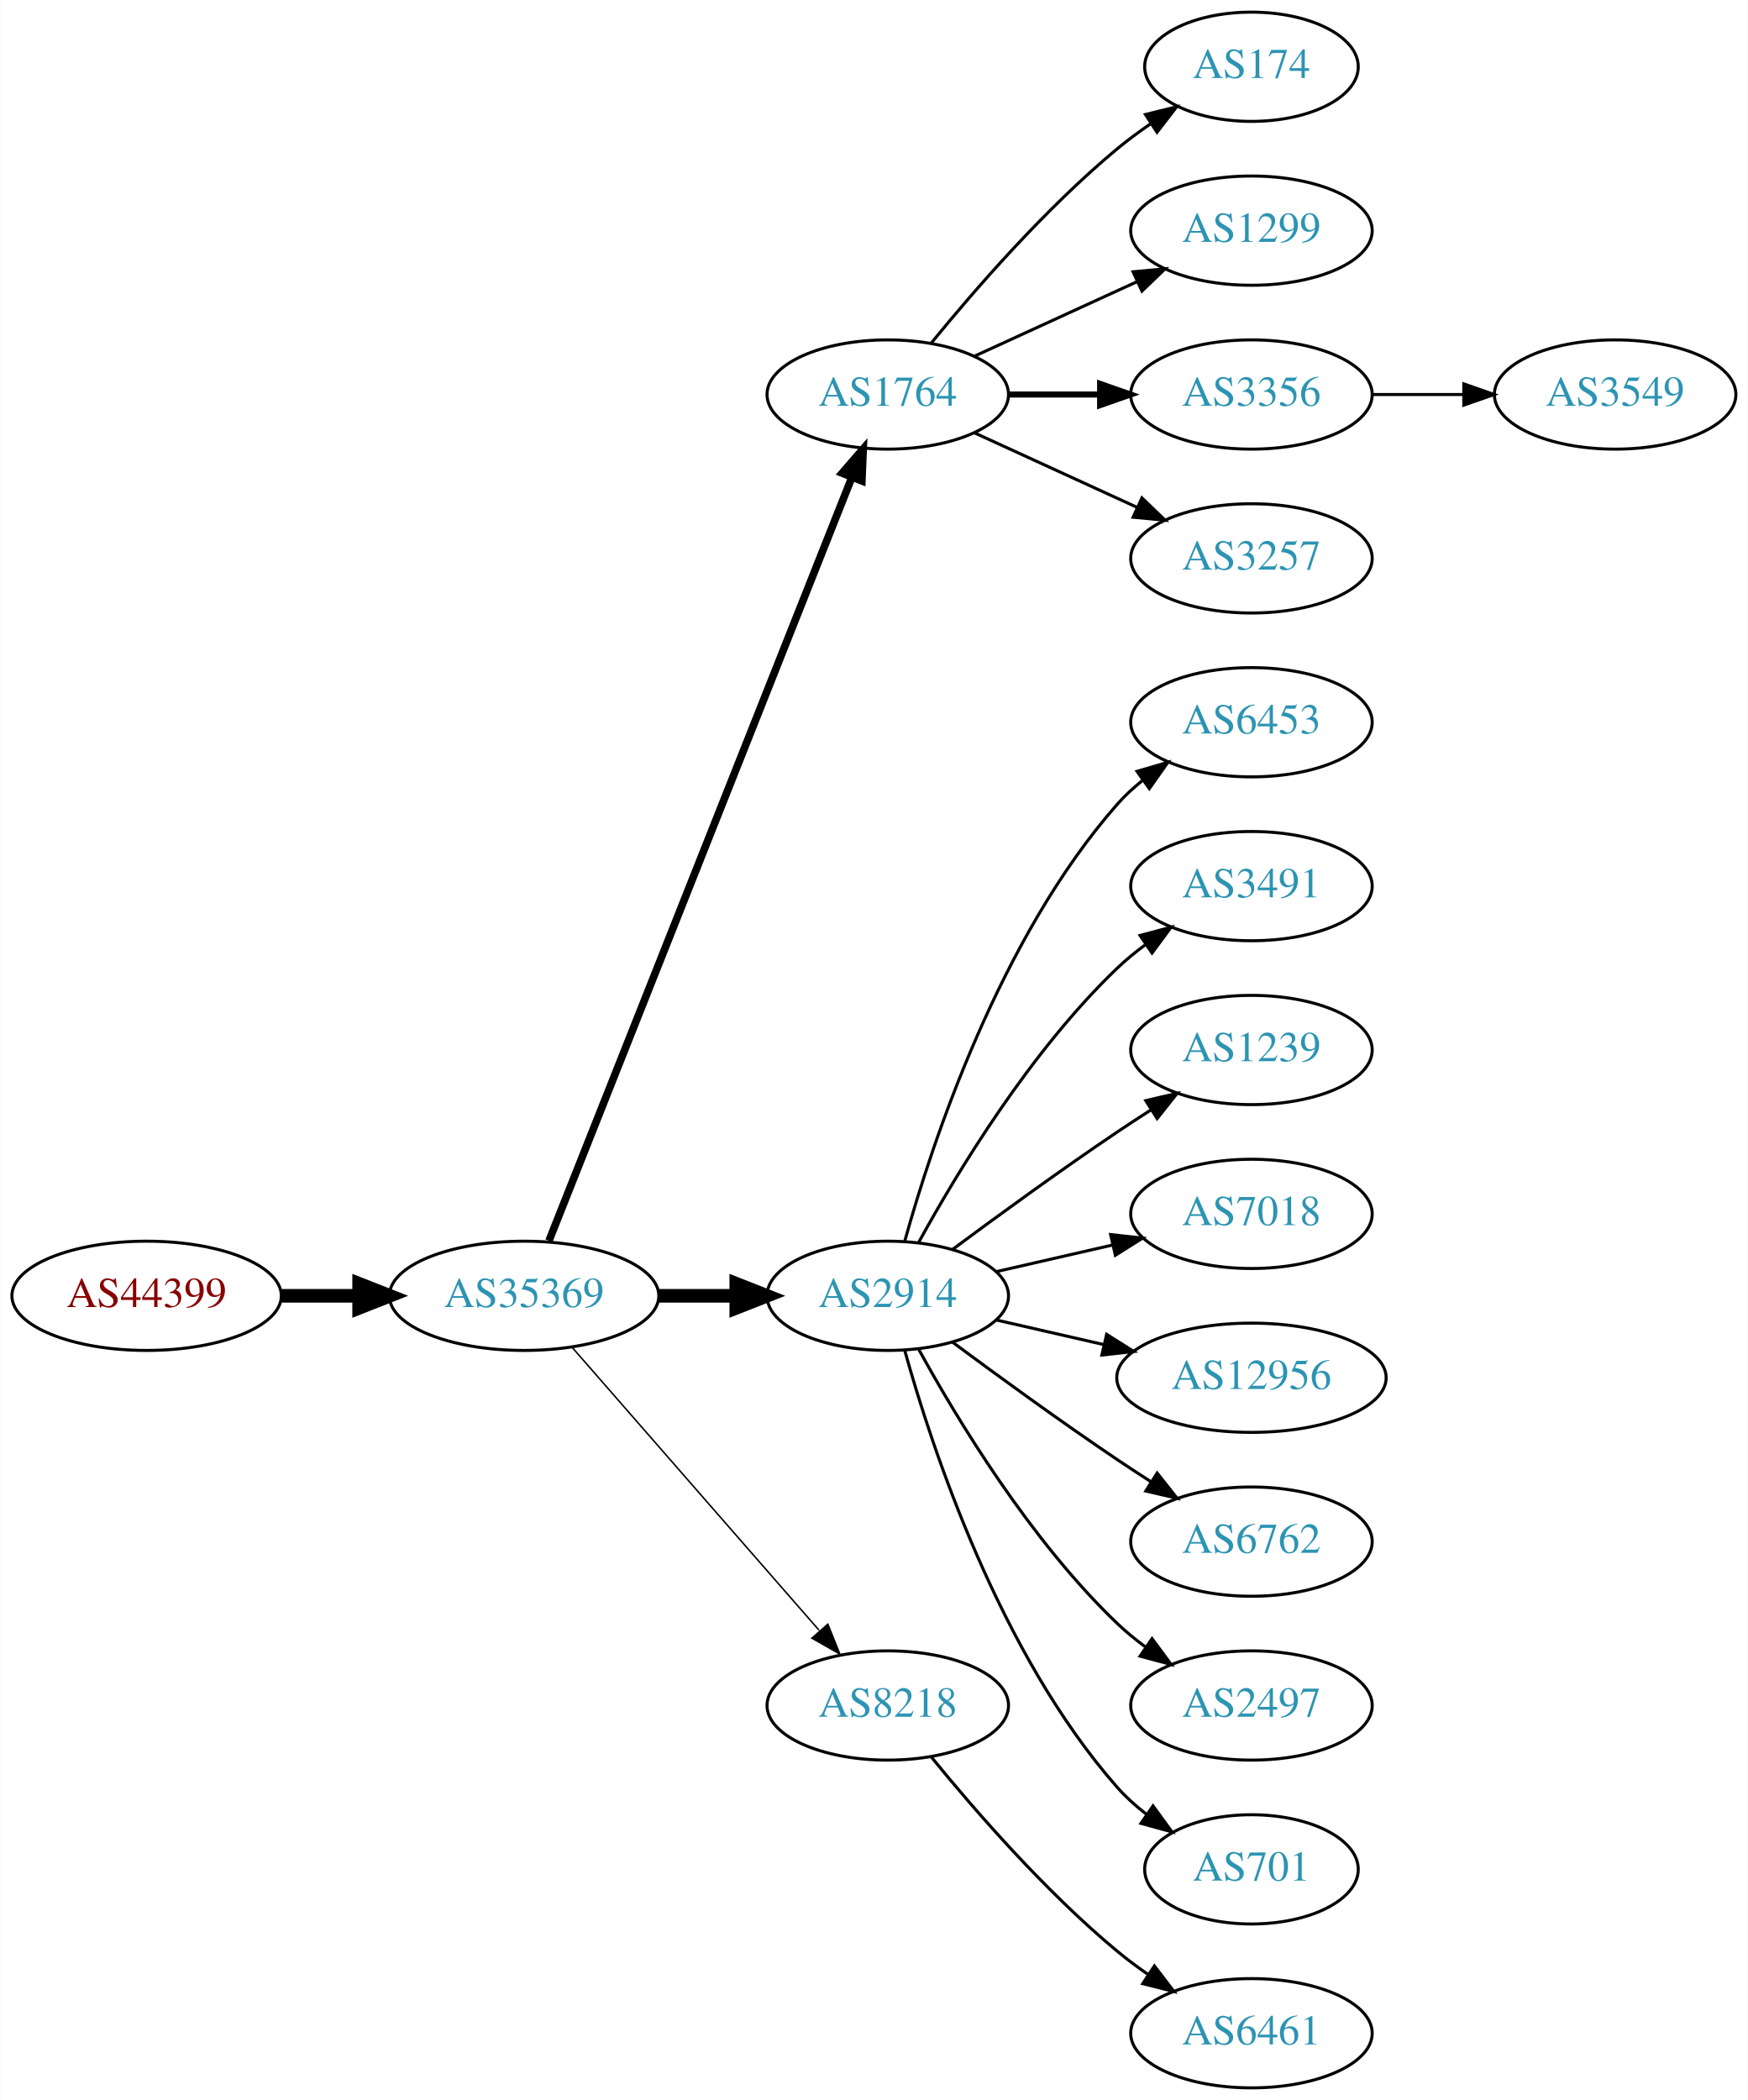
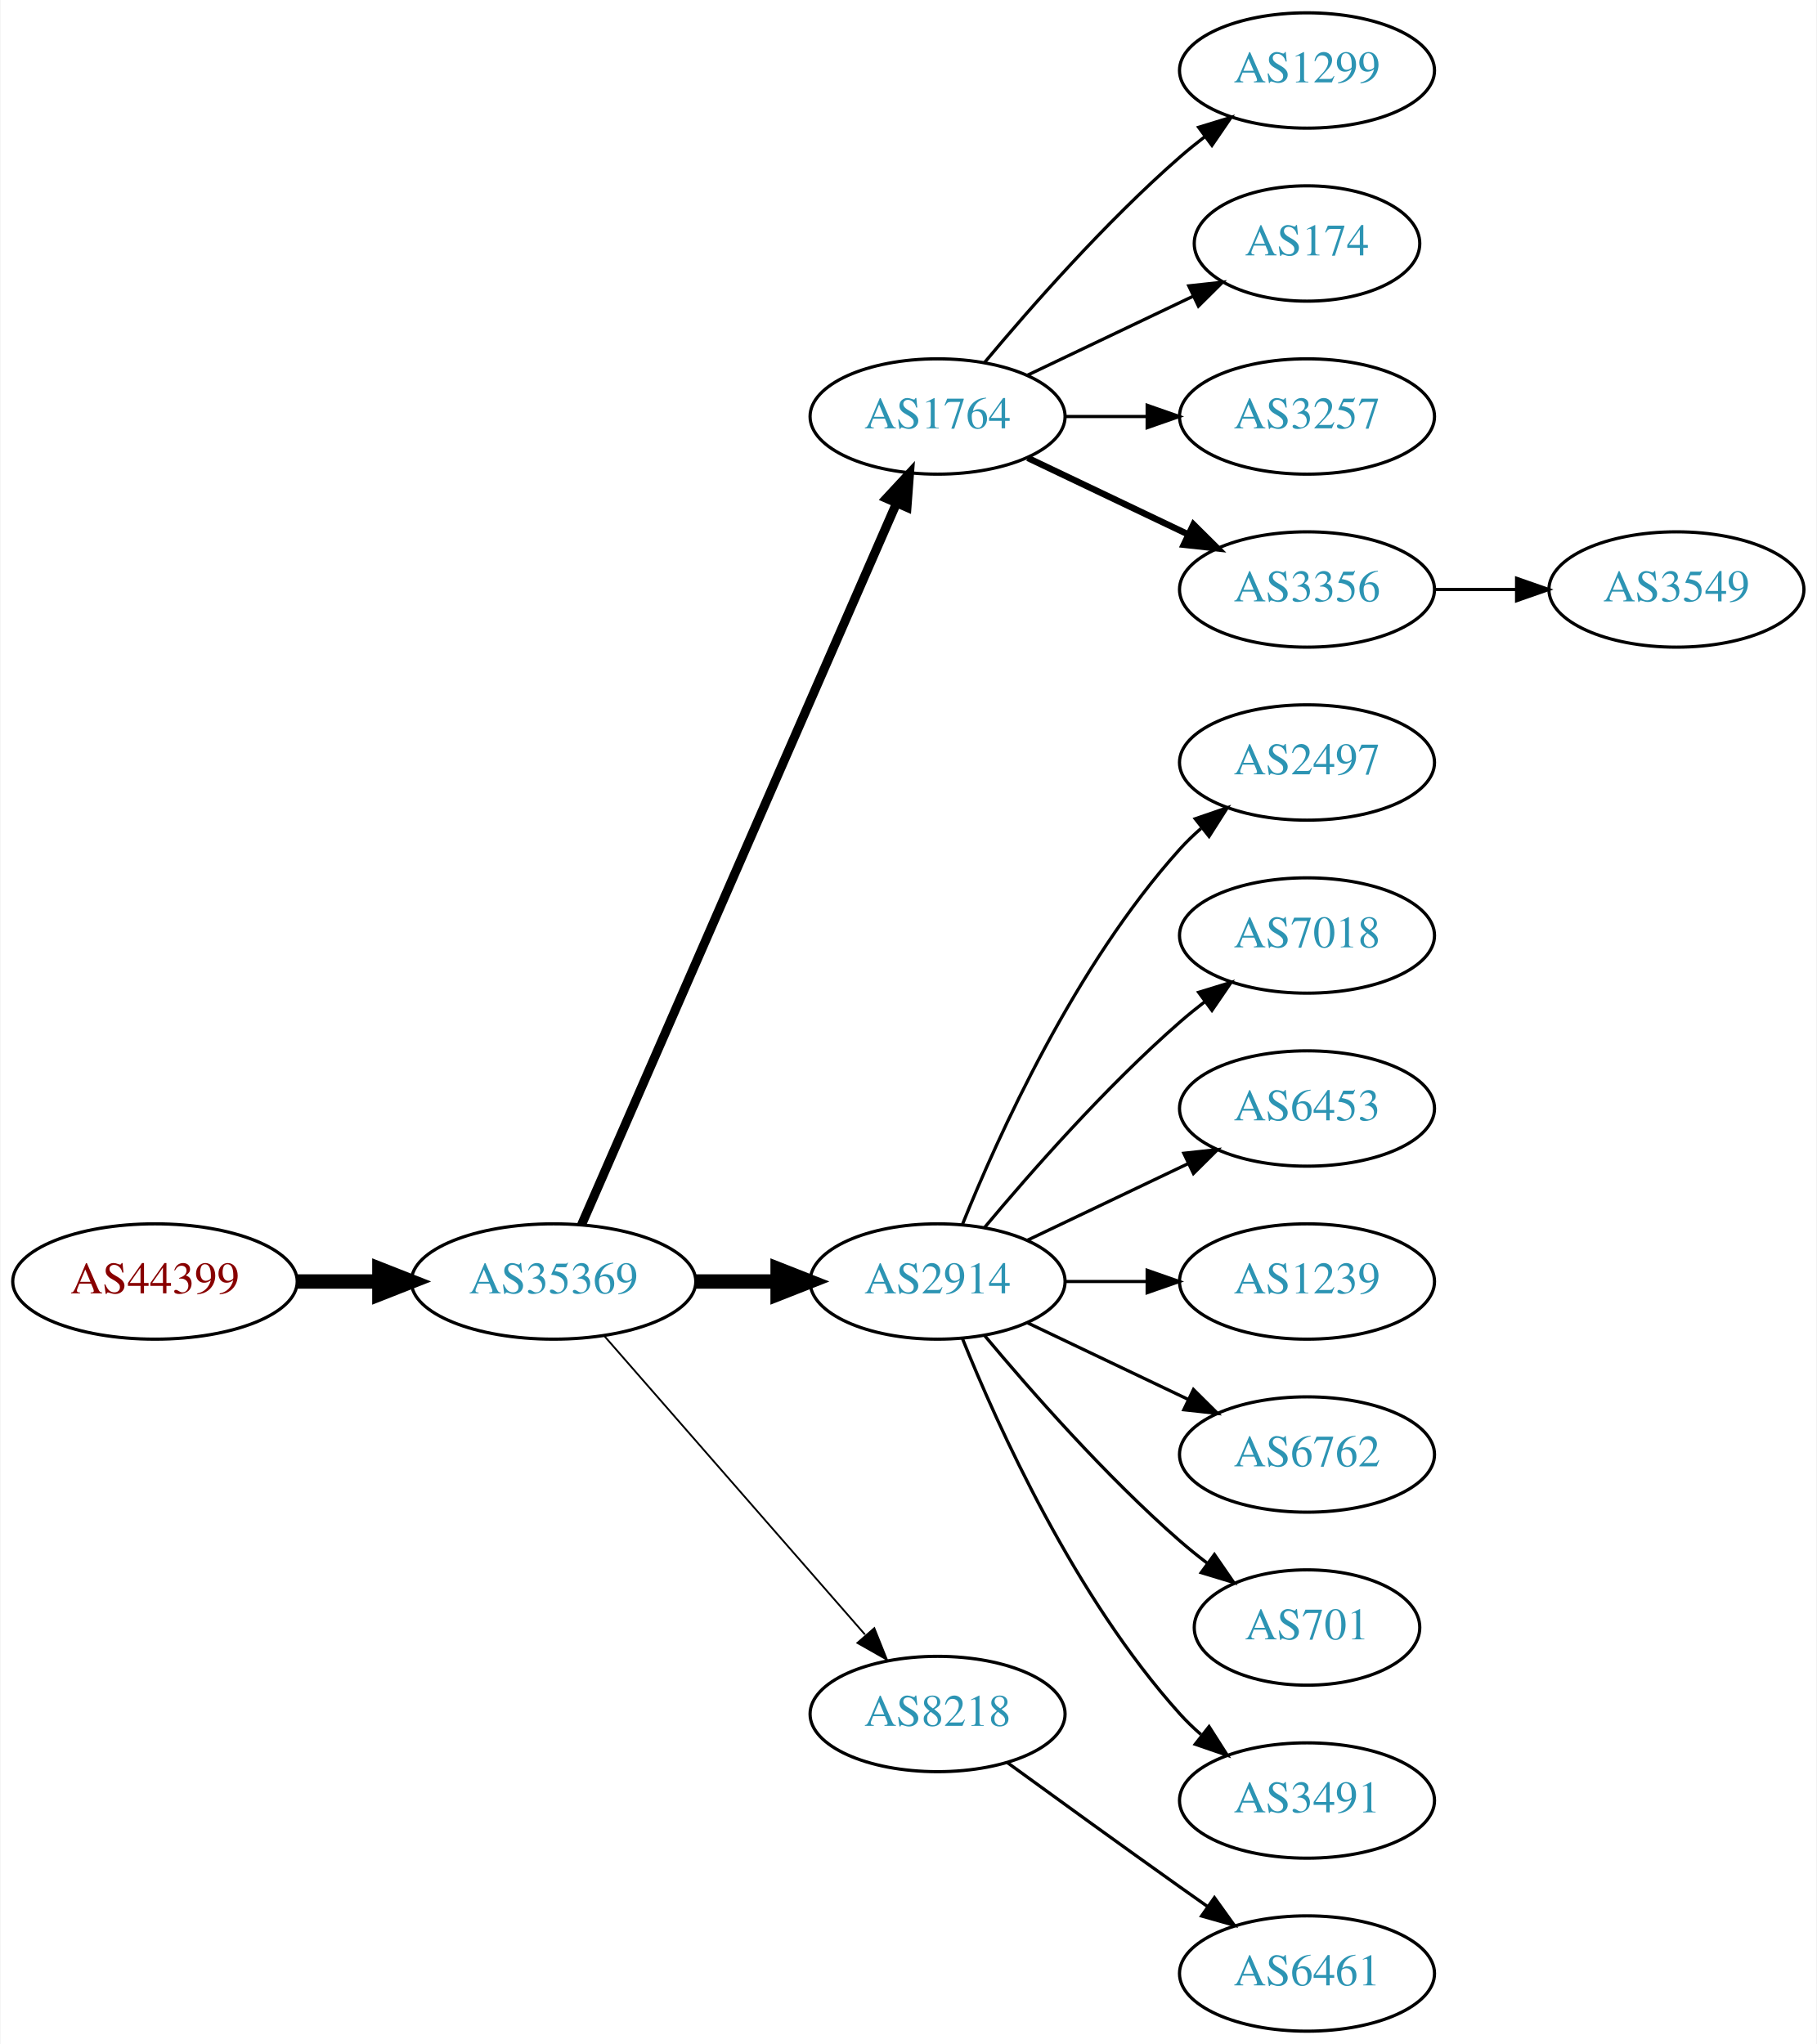
- <svg xmlns="http://www.w3.org/2000/svg" xmlns:xlink="http://www.w3.org/1999/xlink" width="576pt" height="692pt" viewBox="0.00 0.00 575.76 692.00">
-   <g id="graph0" class="graph" transform="scale(1 1) rotate(0) translate(4 688)">
-     <polygon fill="white" stroke="none" points="-4,4 -4,-688 571.762,-688 571.762,4 -4,4" />
+ <svg xmlns="http://www.w3.org/2000/svg" xmlns:xlink="http://www.w3.org/1999/xlink" width="567pt" height="638pt" viewBox="0.00 0.00 566.66 638.00">
+   <g id="graph0" class="graph" transform="scale(1 1) rotate(0) translate(4 634)">
+     <polygon fill="white" stroke="none" points="-4,4 -4,-634 562.663,-634 562.663,4 -4,4" />
    <g id="node1" class="node">
      <g id="a_node1">
        <a xlink:href="/asn/44399" xlink:title="AS44399 ~ FH OOe Studienbetriebs GmbH [AT]">
-           <ellipse fill="#ffffff" stroke="black" cx="44.196" cy="-261" rx="44.393" ry="18" />
-           <text text-anchor="middle" x="44.196" y="-257.3" font-family="Times,serif" font-size="14.00" fill="#880000">AS44399</text>
+           <ellipse fill="#ffffff" stroke="black" cx="44.196" cy="-234" rx="44.393" ry="18" />
+           <text text-anchor="middle" x="44.196" y="-230.3" font-family="Times,serif" font-size="14.00" fill="#880000">AS44399</text>
        </a>
      </g>
    </g>
    <g id="node2" class="node">
      <g id="a_node2">
        <a xlink:href="/asn/35369" xlink:title="AS35369 ~ LINZAG-TELEKOM-AS [AT]">
-           <ellipse fill="#ffffff" stroke="black" cx="168.588" cy="-261" rx="44.393" ry="18" />
-           <text text-anchor="middle" x="168.588" y="-257.3" font-family="Times,serif" font-size="14.00" fill="#2c94b3">AS35369</text>
+           <ellipse fill="#ffffff" stroke="black" cx="168.588" cy="-234" rx="44.393" ry="18" />
+           <text text-anchor="middle" x="168.588" y="-230.3" font-family="Times,serif" font-size="14.00" fill="#2c94b3">AS35369</text>
        </a>
      </g>
    </g>
    <g id="edge1" class="edge">
-       <path fill="none" stroke="black" stroke-width="4.5" d="M88.692,-261C96.898,-261 105.569,-261 114.041,-261" />
-       <polygon fill="black" stroke="black" stroke-width="4.5" points="114.233,-264.938 124.233,-261 114.233,-257.063 114.233,-264.938" />
+       <path fill="none" stroke="black" stroke-width="4.5" d="M88.692,-234C96.898,-234 105.569,-234 114.041,-234" />
+       <polygon fill="black" stroke="black" stroke-width="4.5" points="114.233,-237.938 124.233,-234 114.233,-230.063 114.233,-237.938" />
    </g>
    <g id="node3" class="node">
      <g id="a_node3">
        <a xlink:href="/asn/1764" xlink:title="AS1764 ~ NEXTLAYER-AS [AT]">
-           <ellipse fill="#ffffff" stroke="black" cx="288.431" cy="-558" rx="39.794" ry="18" />
-           <text text-anchor="middle" x="288.431" y="-554.3" font-family="Times,serif" font-size="14.00" fill="#2c94b3">AS1764</text>
+           <ellipse fill="#ffffff" stroke="black" cx="288.431" cy="-504" rx="39.794" ry="18" />
+           <text text-anchor="middle" x="288.431" y="-500.3" font-family="Times,serif" font-size="14.00" fill="#2c94b3">AS1764</text>
        </a>
      </g>
    </g>
    <g id="edge2" class="edge">
-       <path fill="none" stroke="black" stroke-width="2.5" d="M176.782,-279.132C196.717,-329.373 252.759,-470.615 276.54,-530.553" />
-       <polygon fill="black" stroke="black" stroke-width="2.5" points="273.389,-532.101 280.331,-540.106 279.896,-529.52 273.389,-532.101" />
+       <path fill="none" stroke="black" stroke-width="2.812" d="M177.32,-251.715C197.421,-297.771 251.43,-421.514 275.533,-476.739" />
+       <polygon fill="black" stroke="black" stroke-width="2.812" points="272.462,-478.454 279.67,-486.219 278.878,-475.654 272.462,-478.454" />
    </g>
    <g id="node4" class="node">
      <g id="a_node4">
        <a xlink:href="/asn/2914" xlink:title="AS2914 ~ NTT America, Inc. [US]">
-           <ellipse fill="#ffffff" stroke="black" cx="288.431" cy="-261" rx="39.794" ry="18" />
-           <text text-anchor="middle" x="288.431" y="-257.3" font-family="Times,serif" font-size="14.00" fill="#2c94b3">AS2914</text>
+           <ellipse fill="#ffffff" stroke="black" cx="288.431" cy="-234" rx="39.794" ry="18" />
+           <text text-anchor="middle" x="288.431" y="-230.3" font-family="Times,serif" font-size="14.00" fill="#2c94b3">AS2914</text>
        </a>
      </g>
    </g>
    <g id="edge3" class="edge">
-       <path fill="none" stroke="black" stroke-width="4.5" d="M212.799,-261C221.112,-261 229.875,-261 238.357,-261" />
-       <polygon fill="black" stroke="black" stroke-width="4.5" points="238.516,-264.938 248.516,-261 238.516,-257.063 238.516,-264.938" />
+       <path fill="none" stroke="black" stroke-width="4.5" d="M212.799,-234C221.112,-234 229.875,-234 238.357,-234" />
+       <polygon fill="black" stroke="black" stroke-width="4.5" points="238.516,-237.938 248.516,-234 238.516,-230.063 238.516,-237.938" />
    </g>
    <g id="node5" class="node">
      <g id="a_node5">
        <a xlink:href="/asn/8218" xlink:title="AS8218 ~ legacy Neotelecoms [FR]">
-           <ellipse fill="#ffffff" stroke="black" cx="288.431" cy="-126" rx="39.794" ry="18" />
-           <text text-anchor="middle" x="288.431" y="-122.3" font-family="Times,serif" font-size="14.00" fill="#2c94b3">AS8218</text>
+           <ellipse fill="#ffffff" stroke="black" cx="288.431" cy="-99" rx="39.794" ry="18" />
+           <text text-anchor="middle" x="288.431" y="-95.3" font-family="Times,serif" font-size="14.00" fill="#2c94b3">AS8218</text>
        </a>
      </g>
    </g>
    <g id="edge4" class="edge">
-       <path fill="none" stroke="black" stroke-width="0.5" d="M184.513,-243.902C205.056,-220.369 242.175,-177.845 265.771,-150.813" />
-       <polygon fill="black" stroke="black" stroke-width="0.5" points="268.688,-152.794 272.627,-142.959 263.414,-148.191 268.688,-152.794" />
+       <path fill="none" stroke="black" stroke-width="0.562" d="M184.513,-216.902C205.056,-193.369 242.175,-150.845 265.771,-123.813" />
+       <polygon fill="black" stroke="black" stroke-width="0.562" points="268.688,-125.794 272.627,-115.959 263.414,-121.191 268.688,-125.794" />
    </g>
    <g id="node6" class="node">
      <g id="a_node6">
-         <a xlink:href="/asn/174" xlink:title="AS174 ~ Cogent Communications [US]">
-           <ellipse fill="#ffffff" stroke="black" cx="408.273" cy="-666" rx="35.194" ry="18" />
-           <text text-anchor="middle" x="408.273" y="-662.3" font-family="Times,serif" font-size="14.00" fill="#2c94b3">AS174</text>
+         <a xlink:href="/asn/1299" xlink:title="AS1299 ~ Telia Carrier [EU]">
+           <ellipse fill="#ffffff" stroke="black" cx="403.724" cy="-612" rx="39.794" ry="18" />
+           <text text-anchor="middle" x="403.724" y="-608.3" font-family="Times,serif" font-size="14.00" fill="#2c94b3">AS1299</text>
        </a>
      </g>
    </g>
    <g id="edge5" class="edge">
-       <path fill="none" stroke="black" d="M302.85,-575.065C316.964,-592.375 340.379,-619.345 364.077,-639 367.54,-641.872 371.333,-644.669 375.187,-647.308" />
-       <polygon fill="black" stroke="black" points="373.33,-650.275 383.62,-652.797 377.149,-644.408 373.33,-650.275" />
+       <path fill="none" stroke="black" d="M303.061,-520.817C317.343,-537.929 340.89,-564.745 364.077,-585 366.543,-587.154 369.182,-589.294 371.879,-591.372" />
+       <polygon fill="black" stroke="black" points="369.904,-594.264 380.033,-597.37 374.052,-588.625 369.904,-594.264" />
    </g>
    <g id="node7" class="node">
      <g id="a_node7">
-         <a xlink:href="/asn/1299" xlink:title="AS1299 ~ Telia Carrier [EU]">
-           <ellipse fill="#ffffff" stroke="black" cx="408.273" cy="-612" rx="39.794" ry="18" />
-           <text text-anchor="middle" x="408.273" y="-608.3" font-family="Times,serif" font-size="14.00" fill="#2c94b3">AS1299</text>
+         <a xlink:href="/asn/174" xlink:title="AS174 ~ Cogent Communications [US]">
+           <ellipse fill="#ffffff" stroke="black" cx="403.724" cy="-558" rx="35.194" ry="18" />
+           <text text-anchor="middle" x="403.724" y="-554.3" font-family="Times,serif" font-size="14.00" fill="#2c94b3">AS174</text>
        </a>
      </g>
    </g>
    <g id="edge6" class="edge">
-       <path fill="none" stroke="black" d="M317.06,-570.661C333.017,-577.973 353.287,-587.261 370.57,-595.181" />
-       <polygon fill="black" stroke="black" points="369.269,-598.435 379.818,-599.419 372.185,-592.071 369.269,-598.435" />
+       <path fill="none" stroke="black" d="M316.567,-516.934C331.999,-524.29 351.485,-533.577 368.02,-541.459" />
+       <polygon fill="black" stroke="black" points="366.828,-544.768 377.361,-545.911 369.84,-538.449 366.828,-544.768" />
    </g>
    <g id="node8" class="node">
      <g id="a_node8">
-         <a xlink:href="/asn/3356" xlink:title="AS3356 ~ Level 3 Parent, LLC [US]">
-           <ellipse fill="#ffffff" stroke="black" cx="408.273" cy="-558" rx="39.794" ry="18" />
-           <text text-anchor="middle" x="408.273" y="-554.3" font-family="Times,serif" font-size="14.00" fill="#2c94b3">AS3356</text>
+         <a xlink:href="/asn/3257" xlink:title="AS3257 ~ GTT [DE]">
+           <ellipse fill="#ffffff" stroke="black" cx="403.724" cy="-504" rx="39.794" ry="18" />
+           <text text-anchor="middle" x="403.724" y="-500.3" font-family="Times,serif" font-size="14.00" fill="#2c94b3">AS3257</text>
        </a>
      </g>
    </g>
    <g id="edge7" class="edge">
-       <path fill="none" stroke="black" stroke-width="2" d="M328.343,-558C337.897,-558 348.246,-558 358.209,-558" />
-       <polygon fill="black" stroke="black" stroke-width="2" points="358.402,-561.5 368.402,-558 358.402,-554.5 358.402,-561.5" />
+       <path fill="none" stroke="black" d="M328.103,-504C336.306,-504 345.07,-504 353.602,-504" />
+       <polygon fill="black" stroke="black" points="353.841,-507.5 363.841,-504 353.841,-500.5 353.841,-507.5" />
    </g>
    <g id="node9" class="node">
      <g id="a_node9">
-         <a xlink:href="/asn/3257" xlink:title="AS3257 ~ GTT [DE]">
-           <ellipse fill="#ffffff" stroke="black" cx="408.273" cy="-504" rx="39.794" ry="18" />
-           <text text-anchor="middle" x="408.273" y="-500.3" font-family="Times,serif" font-size="14.00" fill="#2c94b3">AS3257</text>
+         <a xlink:href="/asn/3356" xlink:title="AS3356 ~ Level 3 Parent, LLC [US]">
+           <ellipse fill="#ffffff" stroke="black" cx="403.724" cy="-450" rx="39.794" ry="18" />
+           <text text-anchor="middle" x="403.724" y="-446.3" font-family="Times,serif" font-size="14.00" fill="#2c94b3">AS3356</text>
        </a>
      </g>
    </g>
    <g id="edge8" class="edge">
-       <path fill="none" stroke="black" d="M317.06,-545.339C333.017,-538.027 353.287,-528.739 370.57,-520.819" />
-       <polygon fill="black" stroke="black" points="372.185,-523.929 379.818,-516.581 369.269,-517.565 372.185,-523.929" />
+       <path fill="none" stroke="black" stroke-width="2" d="M316.567,-491.066C331.561,-483.919 350.382,-474.948 366.605,-467.215" />
+       <polygon fill="black" stroke="black" stroke-width="2" points="368.288,-470.291 375.809,-462.829 365.276,-463.972 368.288,-470.291" />
+     </g>
+     <g id="node10" class="node">
+       <g id="a_node10">
+         <a xlink:href="/asn/2497" xlink:title="AS2497 ~ Internet Initiative Japan Inc. [JP]">
+           <ellipse fill="#ffffff" stroke="black" cx="403.724" cy="-396" rx="39.794" ry="18" />
+           <text text-anchor="middle" x="403.724" y="-392.3" font-family="Times,serif" font-size="14.00" fill="#2c94b3">AS2497</text>
+         </a>
+       </g>
+     </g>
+     <g id="edge9" class="edge">
+       <path fill="none" stroke="black" d="M296.179,-251.787C307.23,-279.243 331.283,-332.578 364.077,-369 366.08,-371.224 368.298,-373.363 370.631,-375.397" />
+       <polygon fill="black" stroke="black" points="368.829,-378.433 378.85,-381.873 373.161,-372.935 368.829,-378.433" />
    </g>
    <g id="node11" class="node">
      <g id="a_node11">
-         <a xlink:href="/asn/6453" xlink:title="AS6453 ~ TATA COMMUNICATIONS (AMERICA) INC [US]">
-           <ellipse fill="#ffffff" stroke="black" cx="408.273" cy="-450" rx="39.794" ry="18" />
-           <text text-anchor="middle" x="408.273" y="-446.3" font-family="Times,serif" font-size="14.00" fill="#2c94b3">AS6453</text>
+         <a xlink:href="/asn/7018" xlink:title="AS7018 ~ AT&amp;T Services, Inc. [US]">
+           <ellipse fill="#ffffff" stroke="black" cx="403.724" cy="-342" rx="39.794" ry="18" />
+           <text text-anchor="middle" x="403.724" y="-338.3" font-family="Times,serif" font-size="14.00" fill="#2c94b3">AS7018</text>
        </a>
      </g>
    </g>
    <g id="edge10" class="edge">
-       <path fill="none" stroke="black" d="M294.004,-278.946C302.909,-310.995 325.194,-378.842 364.077,-423 366.561,-425.821 369.411,-428.449 372.437,-430.871" />
-       <polygon fill="black" stroke="black" points="370.554,-433.828 380.726,-436.791 374.622,-428.131 370.554,-433.828" />
+       <path fill="none" stroke="black" d="M303.061,-250.817C317.343,-267.929 340.89,-294.745 364.077,-315 366.543,-317.154 369.182,-319.294 371.879,-321.372" />
+       <polygon fill="black" stroke="black" points="369.904,-324.264 380.033,-327.37 374.052,-318.625 369.904,-324.264" />
    </g>
    <g id="node12" class="node">
      <g id="a_node12">
-         <a xlink:href="/asn/3491" xlink:title="AS3491 ~ PCCW Global, Inc. [US]">
-           <ellipse fill="#ffffff" stroke="black" cx="408.273" cy="-396" rx="39.794" ry="18" />
-           <text text-anchor="middle" x="408.273" y="-392.3" font-family="Times,serif" font-size="14.00" fill="#2c94b3">AS3491</text>
+         <a xlink:href="/asn/6453" xlink:title="AS6453 ~ TATA COMMUNICATIONS (AMERICA) INC [US]">
+           <ellipse fill="#ffffff" stroke="black" cx="403.724" cy="-288" rx="39.794" ry="18" />
+           <text text-anchor="middle" x="403.724" y="-284.3" font-family="Times,serif" font-size="14.00" fill="#2c94b3">AS6453</text>
        </a>
      </g>
    </g>
    <g id="edge11" class="edge">
-       <path fill="none" stroke="black" d="M298.672,-278.713C311.218,-301.561 335.394,-341.611 364.077,-369 366.946,-371.739 370.134,-374.347 373.443,-376.785" />
-       <polygon fill="black" stroke="black" points="371.567,-379.742 381.803,-382.477 375.507,-373.956 371.567,-379.742" />
+       <path fill="none" stroke="black" d="M316.567,-246.934C331.561,-254.081 350.382,-263.052 366.605,-270.785" />
+       <polygon fill="black" stroke="black" points="365.276,-274.028 375.809,-275.171 368.288,-267.709 365.276,-274.028" />
    </g>
    <g id="node13" class="node">
      <g id="a_node13">
        <a xlink:href="/asn/1239" xlink:title="AS1239 ~ Sprint [US]">
-           <ellipse fill="#ffffff" stroke="black" cx="408.273" cy="-342" rx="39.794" ry="18" />
-           <text text-anchor="middle" x="408.273" y="-338.3" font-family="Times,serif" font-size="14.00" fill="#2c94b3">AS1239</text>
+           <ellipse fill="#ffffff" stroke="black" cx="403.724" cy="-234" rx="39.794" ry="18" />
+           <text text-anchor="middle" x="403.724" y="-230.3" font-family="Times,serif" font-size="14.00" fill="#2c94b3">AS1239</text>
        </a>
      </g>
    </g>
    <g id="edge12" class="edge">
-       <path fill="none" stroke="black" d="M309.761,-276.277C324.623,-287.304 345.368,-302.407 364.077,-315 367.626,-317.389 371.377,-319.839 375.125,-322.242" />
-       <polygon fill="black" stroke="black" points="373.451,-325.325 383.774,-327.712 377.193,-319.409 373.451,-325.325" />
+       <path fill="none" stroke="black" d="M328.103,-234C336.306,-234 345.07,-234 353.602,-234" />
+       <polygon fill="black" stroke="black" points="353.841,-237.5 363.841,-234 353.841,-230.5 353.841,-237.5" />
    </g>
    <g id="node14" class="node">
      <g id="a_node14">
-         <a xlink:href="/asn/7018" xlink:title="AS7018 ~ AT&amp;T Services, Inc. [US]">
-           <ellipse fill="#ffffff" stroke="black" cx="408.273" cy="-288" rx="39.794" ry="18" />
-           <text text-anchor="middle" x="408.273" y="-284.3" font-family="Times,serif" font-size="14.00" fill="#2c94b3">AS7018</text>
+         <a xlink:href="/asn/6762" xlink:title="AS6762 ~ TELECOM ITALIA SPARKLE S.p.A. [IT]">
+           <ellipse fill="#ffffff" stroke="black" cx="403.724" cy="-180" rx="39.794" ry="18" />
+           <text text-anchor="middle" x="403.724" y="-176.3" font-family="Times,serif" font-size="14.00" fill="#2c94b3">AS6762</text>
        </a>
      </g>
    </g>
    <g id="edge13" class="edge">
-       <path fill="none" stroke="black" d="M324.15,-268.955C336.15,-271.704 349.771,-274.825 362.463,-277.733" />
-       <polygon fill="black" stroke="black" points="361.866,-281.187 372.395,-280.009 363.429,-274.364 361.866,-281.187" />
+       <path fill="none" stroke="black" d="M316.567,-221.066C331.561,-213.919 350.382,-204.948 366.605,-197.215" />
+       <polygon fill="black" stroke="black" points="368.288,-200.291 375.809,-192.829 365.276,-193.972 368.288,-200.291" />
    </g>
    <g id="node15" class="node">
      <g id="a_node15">
-         <a xlink:href="/asn/12956" xlink:title="AS12956 ~ TELXIUS [ES]">
-           <ellipse fill="#ffffff" stroke="black" cx="408.273" cy="-234" rx="44.393" ry="18" />
-           <text text-anchor="middle" x="408.273" y="-230.3" font-family="Times,serif" font-size="14.00" fill="#2c94b3">AS12956</text>
+         <a xlink:href="/asn/701" xlink:title="AS701 ~ UUNET [US]">
+           <ellipse fill="#ffffff" stroke="black" cx="403.724" cy="-126" rx="35.194" ry="18" />
+           <text text-anchor="middle" x="403.724" y="-122.3" font-family="Times,serif" font-size="14.00" fill="#2c94b3">AS701</text>
        </a>
      </g>
    </g>
    <g id="edge14" class="edge">
-       <path fill="none" stroke="black" d="M324.15,-253.045C335.289,-250.493 347.824,-247.621 359.717,-244.896" />
-       <polygon fill="black" stroke="black" points="360.545,-248.297 369.511,-242.652 358.982,-241.474 360.545,-248.297" />
+       <path fill="none" stroke="black" d="M303.061,-217.183C317.343,-200.071 340.89,-173.255 364.077,-153 366.747,-150.668 369.62,-148.352 372.55,-146.114" />
+       <polygon fill="black" stroke="black" points="374.828,-148.784 380.841,-140.061 370.701,-143.13 374.828,-148.784" />
    </g>
    <g id="node16" class="node">
      <g id="a_node16">
-         <a xlink:href="/asn/6762" xlink:title="AS6762 ~ TELECOM ITALIA SPARKLE S.p.A. [IT]">
-           <ellipse fill="#ffffff" stroke="black" cx="408.273" cy="-180" rx="39.794" ry="18" />
-           <text text-anchor="middle" x="408.273" y="-176.3" font-family="Times,serif" font-size="14.00" fill="#2c94b3">AS6762</text>
+         <a xlink:href="/asn/3491" xlink:title="AS3491 ~ PCCW Global, Inc. [US]">
+           <ellipse fill="#ffffff" stroke="black" cx="403.724" cy="-72" rx="39.794" ry="18" />
+           <text text-anchor="middle" x="403.724" y="-68.3" font-family="Times,serif" font-size="14.00" fill="#2c94b3">AS3491</text>
        </a>
      </g>
    </g>
    <g id="edge15" class="edge">
-       <path fill="none" stroke="black" d="M309.761,-245.723C324.623,-234.696 345.368,-219.593 364.077,-207 367.626,-204.611 371.377,-202.161 375.125,-199.758" />
-       <polygon fill="black" stroke="black" points="377.193,-202.591 383.774,-194.288 373.451,-196.675 377.193,-202.591" />
+       <path fill="none" stroke="black" d="M296.179,-216.213C307.23,-188.757 331.283,-135.422 364.077,-99 366.08,-96.776 368.298,-94.637 370.631,-92.603" />
+       <polygon fill="black" stroke="black" points="373.161,-95.065 378.85,-86.127 368.829,-89.567 373.161,-95.065" />
    </g>
    <g id="node17" class="node">
      <g id="a_node17">
-         <a xlink:href="/asn/2497" xlink:title="AS2497 ~ Internet Initiative Japan Inc. [JP]">
-           <ellipse fill="#ffffff" stroke="black" cx="408.273" cy="-126" rx="39.794" ry="18" />
-           <text text-anchor="middle" x="408.273" y="-122.3" font-family="Times,serif" font-size="14.00" fill="#2c94b3">AS2497</text>
+         <a xlink:href="/asn/6461" xlink:title="AS6461 ~ Zayo Bandwidth [US]">
+           <ellipse fill="#ffffff" stroke="black" cx="403.724" cy="-18" rx="39.794" ry="18" />
+           <text text-anchor="middle" x="403.724" y="-14.3" font-family="Times,serif" font-size="14.00" fill="#2c94b3">AS6461</text>
        </a>
      </g>
    </g>
    <g id="edge16" class="edge">
-       <path fill="none" stroke="black" d="M298.672,-243.287C311.218,-220.439 335.394,-180.389 364.077,-153 366.946,-150.261 370.134,-147.653 373.443,-145.215" />
-       <polygon fill="black" stroke="black" points="375.507,-148.044 381.803,-139.523 371.567,-142.258 375.507,-148.044" />
+       <path fill="none" stroke="black" d="M310.279,-83.778C325.213,-72.909 345.827,-57.975 364.077,-45 366.898,-42.995 369.841,-40.915 372.789,-38.841" />
+       <polygon fill="black" stroke="black" points="374.835,-41.681 381.013,-33.074 370.816,-35.95 374.835,-41.681" />
    </g>
    <g id="node18" class="node">
      <g id="a_node18">
-         <a xlink:href="/asn/701" xlink:title="AS701 ~ UUNET [US]">
-           <ellipse fill="#ffffff" stroke="black" cx="408.273" cy="-72" rx="35.194" ry="18" />
-           <text text-anchor="middle" x="408.273" y="-68.3" font-family="Times,serif" font-size="14.00" fill="#2c94b3">AS701</text>
+         <a xlink:href="/asn/3549" xlink:title="AS3549 ~ Level 3 Parent, LLC [US]">
+           <ellipse fill="#ffffff" stroke="black" cx="519.017" cy="-450" rx="39.794" ry="18" />
+           <text text-anchor="middle" x="519.017" y="-446.3" font-family="Times,serif" font-size="14.00" fill="#2c94b3">AS3549</text>
        </a>
      </g>
    </g>
    <g id="edge17" class="edge">
-       <path fill="none" stroke="black" d="M294.004,-243.054C302.909,-211.005 325.194,-143.158 364.077,-99 366.905,-95.789 370.206,-92.828 373.701,-90.136" />
-       <polygon fill="black" stroke="black" points="375.835,-92.916 382.076,-84.355 371.858,-87.155 375.835,-92.916" />
-     </g>
-     <g id="node10" class="node">
-       <g id="a_node10">
-         <a xlink:href="/asn/6461" xlink:title="AS6461 ~ Zayo Bandwidth [US]">
-           <ellipse fill="#ffffff" stroke="black" cx="408.273" cy="-18" rx="39.794" ry="18" />
-           <text text-anchor="middle" x="408.273" y="-14.3" font-family="Times,serif" font-size="14.00" fill="#2c94b3">AS6461</text>
-         </a>
-       </g>
-     </g>
-     <g id="edge9" class="edge">
-       <path fill="none" stroke="black" d="M302.85,-108.935C316.964,-91.625 340.379,-64.655 364.077,-45 367.294,-42.332 370.794,-39.73 374.365,-37.259" />
-       <polygon fill="black" stroke="black" points="376.288,-40.183 382.721,-31.764 372.442,-34.334 376.288,-40.183" />
-     </g>
-     <g id="node19" class="node">
-       <g id="a_node19">
-         <a xlink:href="/asn/3549" xlink:title="AS3549 ~ Level 3 Parent, LLC [US]">
-           <ellipse fill="#ffffff" stroke="black" cx="528.116" cy="-558" rx="39.794" ry="18" />
-           <text text-anchor="middle" x="528.116" y="-554.3" font-family="Times,serif" font-size="14.00" fill="#2c94b3">AS3549</text>
-         </a>
-       </g>
-     </g>
-     <g id="edge18" class="edge">
-       <path fill="none" stroke="black" d="M448.186,-558C457.739,-558 468.089,-558 478.052,-558" />
-       <polygon fill="black" stroke="black" points="478.244,-561.5 488.244,-558 478.244,-554.5 478.244,-561.5" />
+       <path fill="none" stroke="black" d="M443.396,-450C451.599,-450 460.363,-450 468.895,-450" />
+       <polygon fill="black" stroke="black" points="469.134,-453.5 479.134,-450 469.134,-446.5 469.134,-453.5" />
    </g>
  </g>
</svg>
